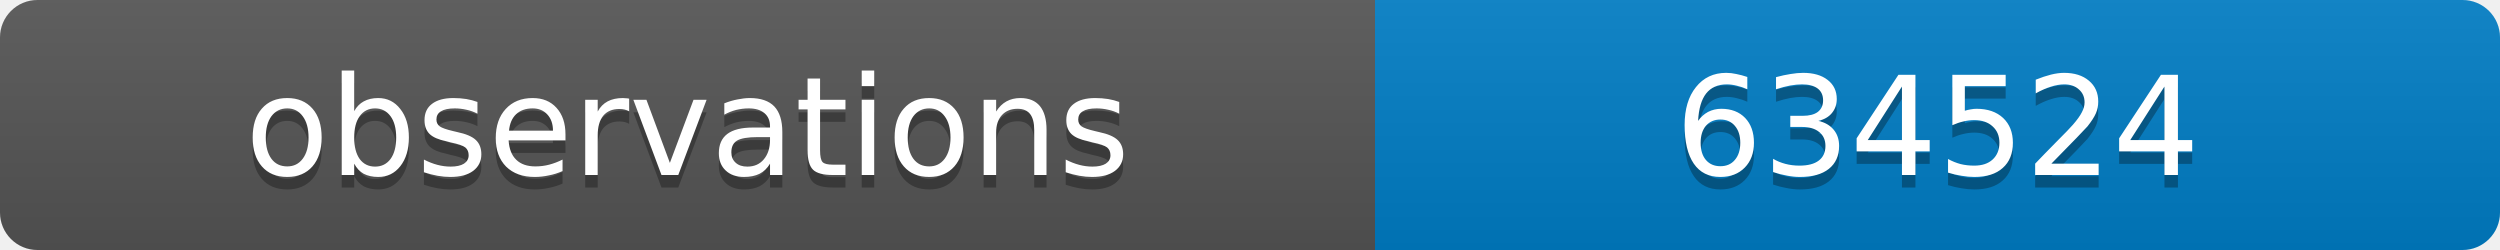
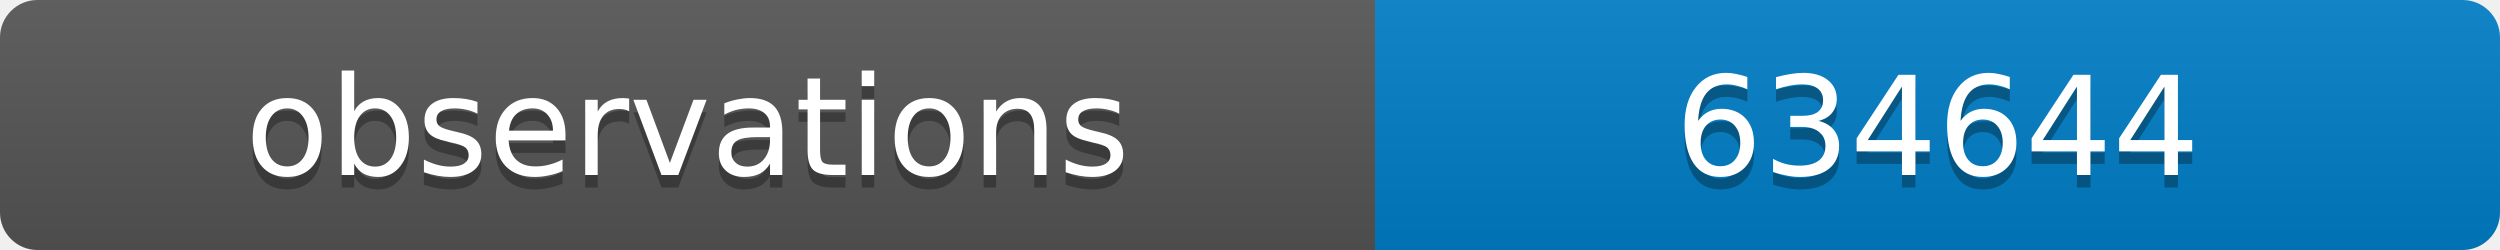
<svg xmlns="http://www.w3.org/2000/svg" width="200" height="20">
  <linearGradient id="b" x2="0" y2="100%">
    <stop offset="0" stop-color="#bbb" stop-opacity=".1" />
    <stop offset="1" stop-opacity=".1" />
  </linearGradient>
  <clipPath id="a">
    <rect width="200" height="20" rx="3" fill="#fff" />
  </clipPath>
  <g clip-path="url(#a)">
    <path fill="#555" d="M0 0h110v20H0z" />
    <path fill="#007ec6" d="M110 0h90v20H110z" />
    <path fill="url(#b)" d="M0 0h200v20H0z" />
  </g>
  <g fill="#fff" text-anchor="middle" font-family="DejaVu Sans,Verdana,Geneva,sans-serif" font-size="11">
    <text x="55" y="15" fill="#010101" fill-opacity=".3">observations</text>
    <text x="55" y="14">observations</text>
-     <text x="155" y="15" fill="#010101" fill-opacity=".3">634524</text>
-     <text x="155" y="14">634524</text>
+     <text x="155" y="15" fill="#010101" fill-opacity=".3">634644</text>
+     <text x="155" y="14">634644</text>
  </g>
</svg>
